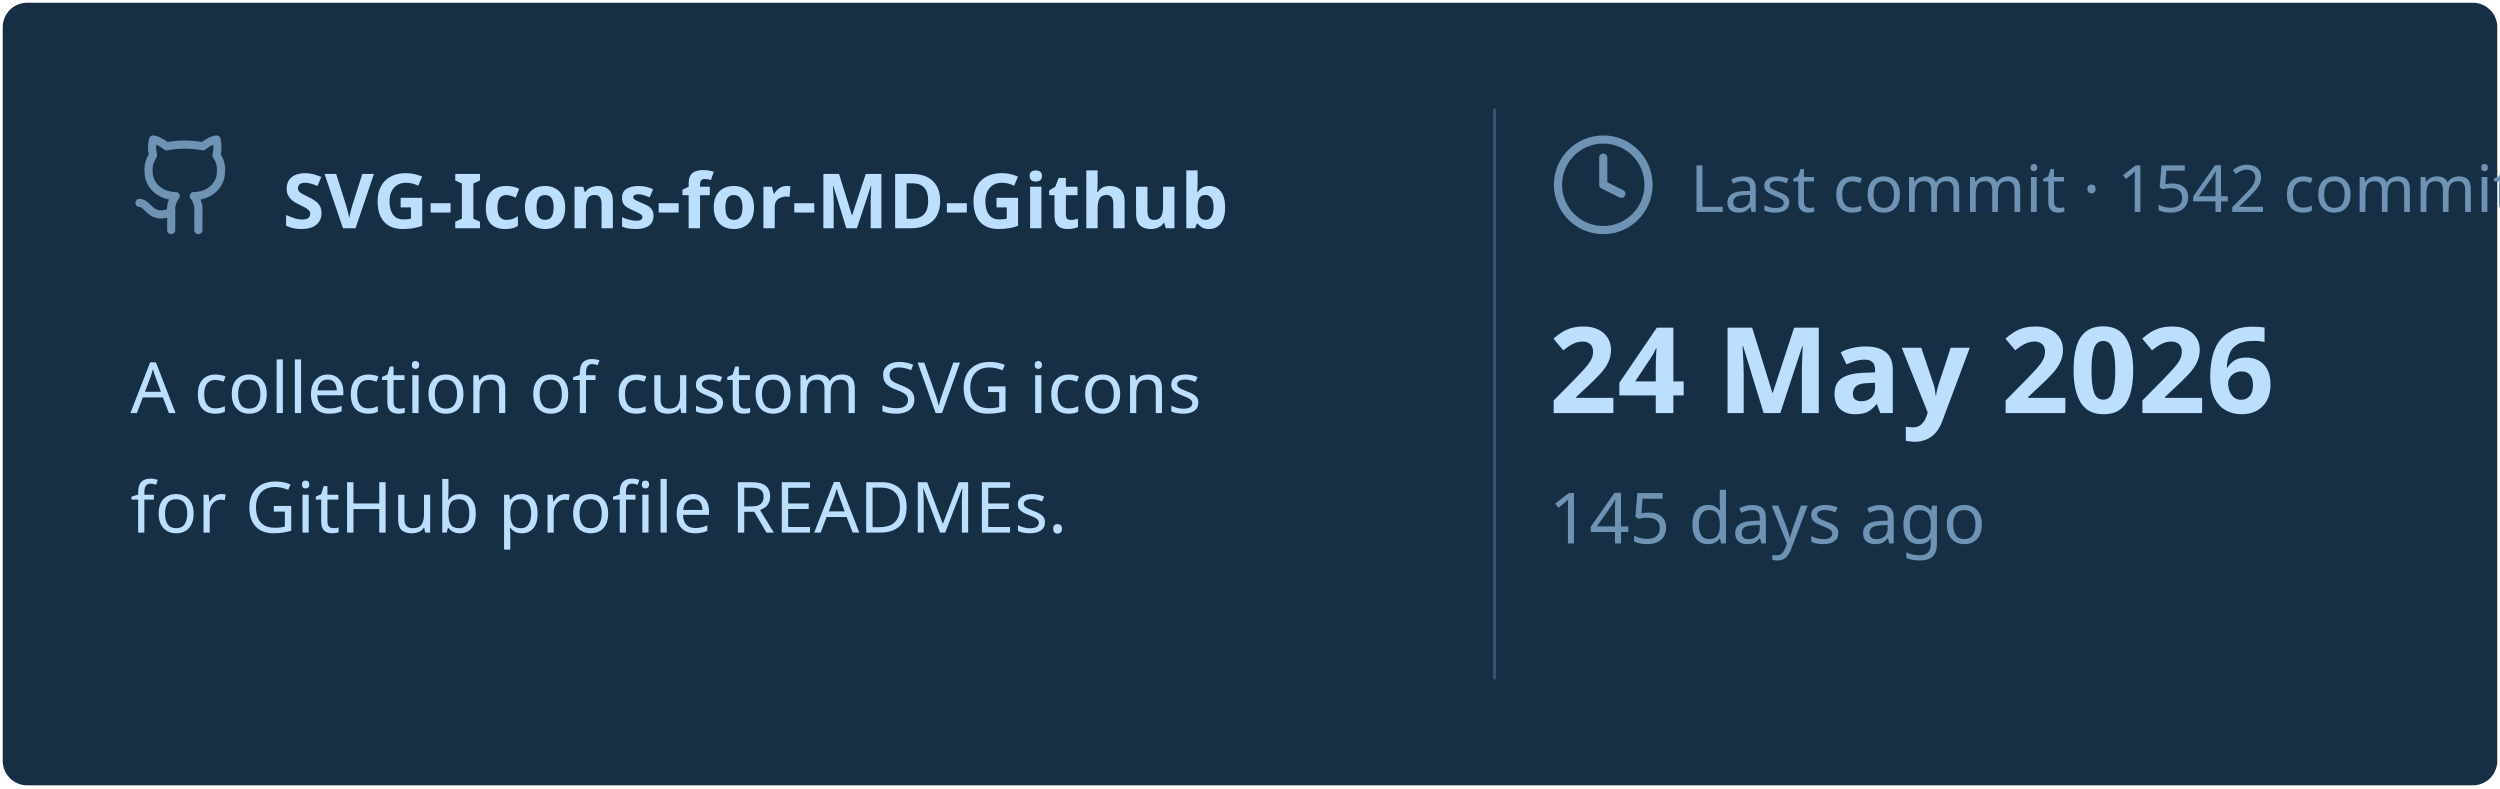
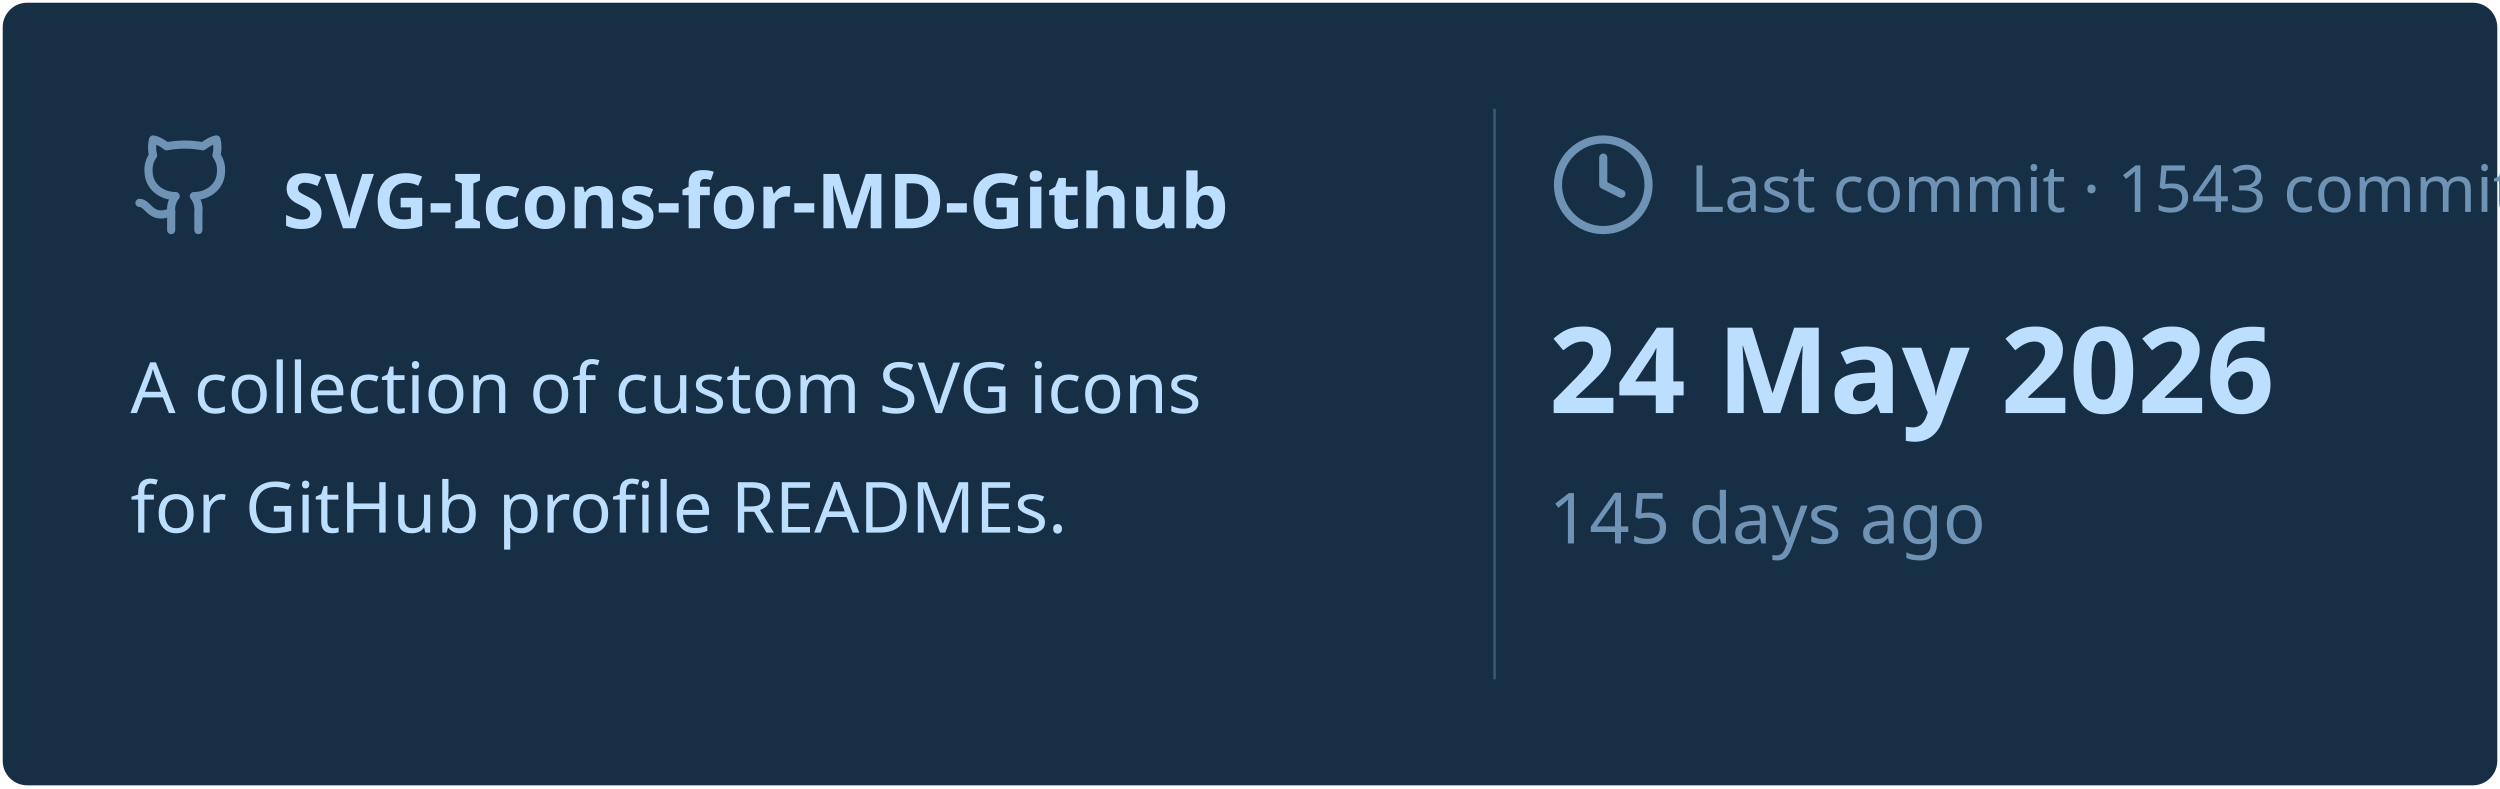
<svg xmlns="http://www.w3.org/2000/svg" viewBox="0 0 460 145" width="460px" height="145px">
  <rect stroke="#000000" stroke-opacity="0" fill="#172F45" rx="4.5" x="0.5" y="0.5" width="459" height="144" />
  <g transform="translate(24, 42)">
    <svg x="0" y="-18" width="20" height="20" viewBox="0 0 24 24" fill="none" stroke="#6E93B5" stroke-width="1.8" stroke-linecap="round" stroke-linejoin="round">
      <path d="M15 22v-4a4.8 4.8 0 0 0-1-3.5c3 0 6-2 6-5.5.08-1.25-.27-2.48-1-3.5.28-1.15.28-2.35 0-3.5 0 0-1 0-3 1.5-2.64-.5-5.36-.5-8 0C6 2 5 2 5 2c-.3 1.15-.3 2.35 0 3.5A5.403 5.403 0 0 0 4 9c0 3.5 3 5.5 6 5.5-.39.49-.68 1.05-.85 1.65-.17.6-.22 1.23-.15 1.85v4" />
      <path d="M9 18c-4.51 2-5-2-7-2" />
    </svg>
    <text x="28" y="0" font-family="&quot;Segoe UI&quot;, Ubuntu, sans-serif" font-size="14" font-weight="700" fill="#BDDFFF">SVG-Icons-for-MD-Github</text>
  </g>
  <text x="24" y="76" font-family="&quot;Segoe UI&quot;, Ubuntu, sans-serif" font-size="13" font-weight="400" fill="#BDDFFF">A collection of custom SVG icons</text>
  <text x="24" y="98" font-family="&quot;Segoe UI&quot;, Ubuntu, sans-serif" font-size="13" font-weight="400" fill="#BDDFFF">for GitHub profile READMEs.</text>
  <line x1="275" y1="20" x2="275" y2="125" stroke="#6E93B5" stroke-width="0.5" stroke-opacity="0.4" />
  <svg x="285" y="24" width="20" height="20" viewBox="0 0 24 24" fill="none" stroke="#6E93B5" stroke-width="1.8" stroke-linecap="round" stroke-linejoin="round">
    <circle cx="12" cy="12" r="10" />
    <polyline points="12 6 12 12 16 14" />
  </svg>
-   <text x="311" y="39" font-family="&quot;Segoe UI&quot;, Ubuntu, sans-serif" font-size="12" font-weight="400" fill="#6E93B5">Last commit · 1542 commits</text>
+   <text x="311" y="39" font-family="&quot;Segoe UI&quot;, Ubuntu, sans-serif" font-size="12" font-weight="400" fill="#6E93B5">Last commit · 1543 commits</text>
  <text x="285" y="76" font-family="&quot;Segoe UI&quot;, Ubuntu, sans-serif" font-size="22" font-weight="700" fill="#BDDFFF">24 May 2026</text>
  <text x="285" y="100" font-family="&quot;Segoe UI&quot;, Ubuntu, sans-serif" font-size="13" font-weight="400" fill="#6E93B5">145 days ago</text>
</svg>
